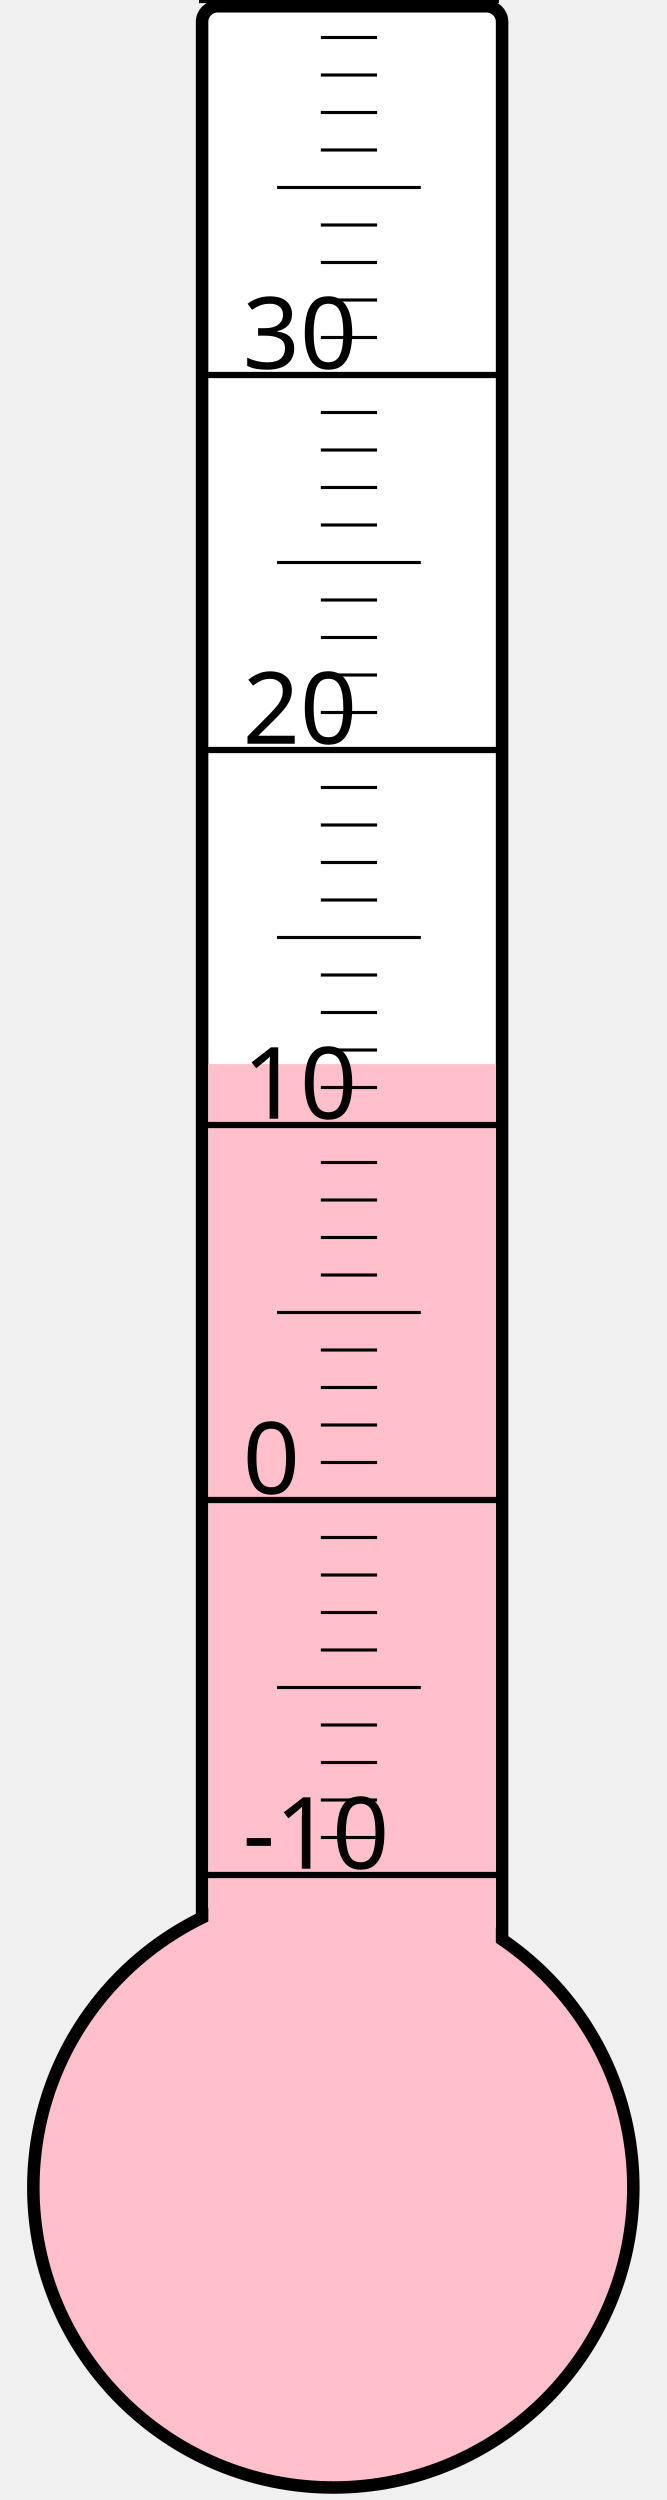
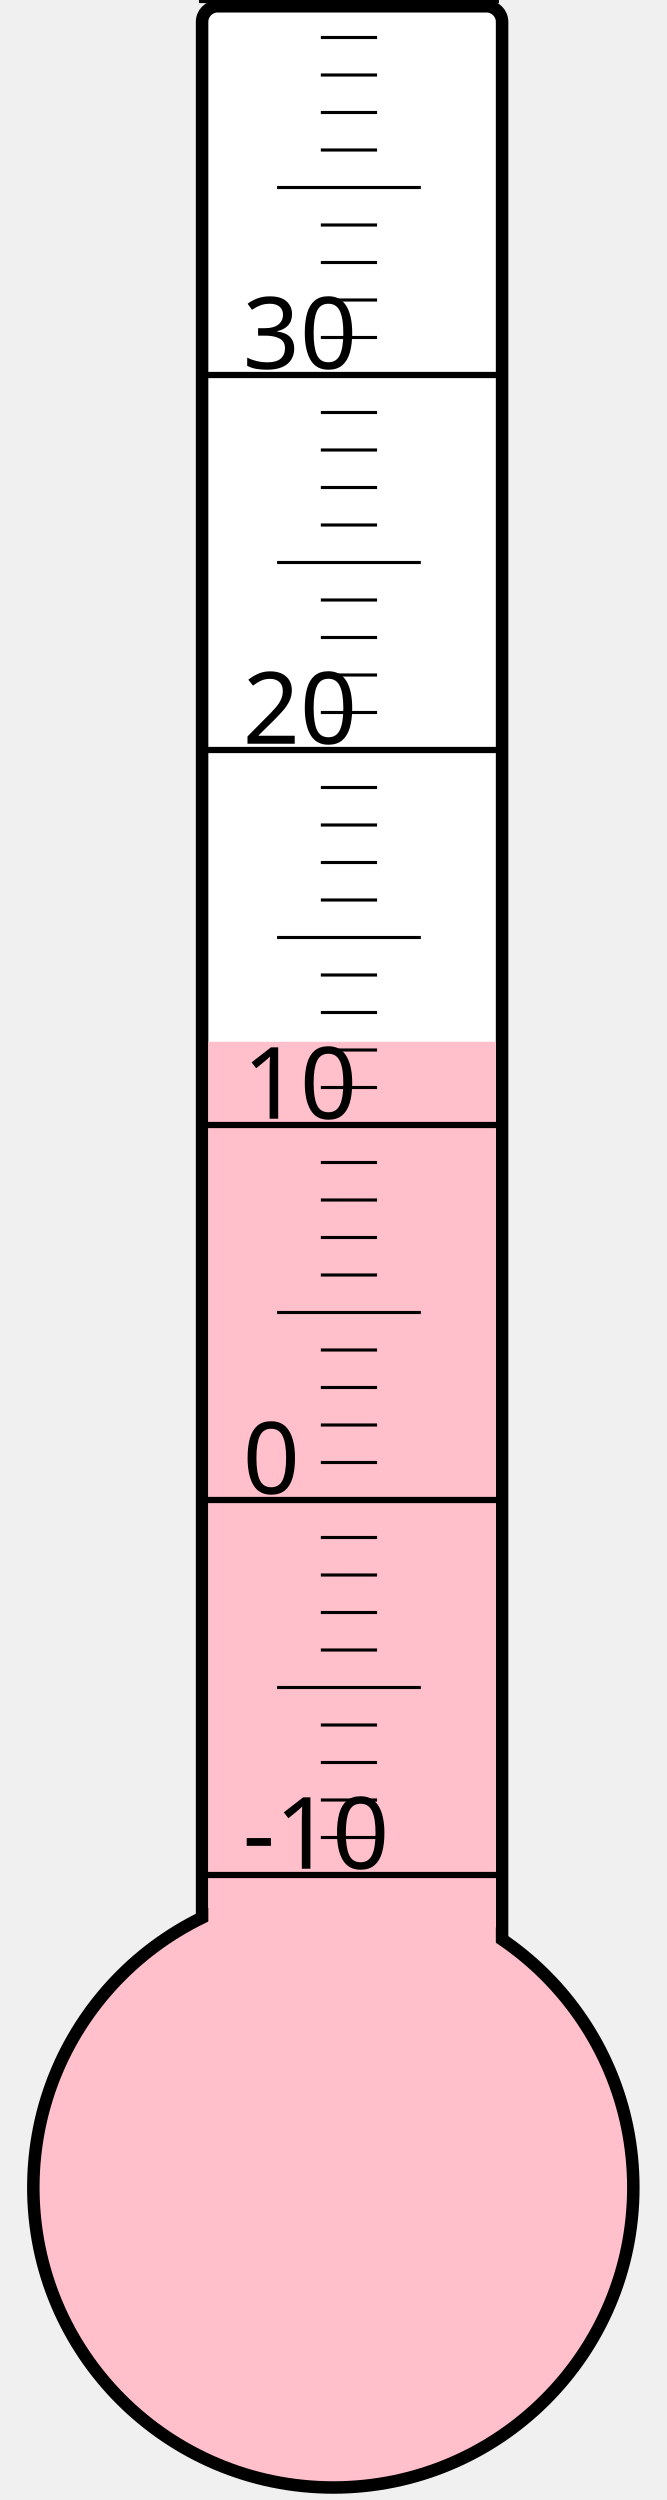
<svg xmlns="http://www.w3.org/2000/svg" width="40px" height="150px" viewBox="0 0 200 800">
  <rect width="200" height="800" x="0" y="0" style="fill: #ffffeb; fill-opacity: 0;" />
  <rect width="96" height="680" x="58" y="2" rx="5" ry="5" style="fill: white; fill-opacity: 1; stroke: black; stroke-width: 4;" />
  <circle cx="100" cy="700" r="96" style="fill: pink; stroke: black; stroke-width: 4;" />
-   <rect width="92" height="359.5" x="60" y="340.5" style="fill: pink; fill-opacity: 1; stroke-width: 0;" />
+   <rect width="92" height="366.625" x="60" y="333.375" style="fill: pink; fill-opacity: 1; stroke-width: 0;" />
  <text x="71" y="598" style="font-family: sans-serif; font-size: 24pt;">-10</text>
  <text x="71" y="478" style="font-family: sans-serif; font-size: 24pt;">0</text>
  <text x="71" y="358" style="font-family: sans-serif; font-size: 24pt;">10</text>
  <text x="71" y="238" style="font-family: sans-serif; font-size: 24pt;">20</text>
  <text x="71" y="118" style="font-family: sans-serif; font-size: 24pt;">30</text>
  <g style="stroke: black;">
    <line x1="57" y1="600" x2="153" y2="600" style="stroke-width: 2;" />
    <line x1="96" y1="588" x2="114" y2="588" style="stroke-width: 1;" />
    <line x1="96" y1="576" x2="114" y2="576" style="stroke-width: 1;" />
    <line x1="96" y1="564" x2="114" y2="564" style="stroke-width: 1;" />
    <line x1="96" y1="552" x2="114" y2="552" style="stroke-width: 1;" />
    <line x1="82" y1="540" x2="128" y2="540" style="stroke-width: 1;" />
    <line x1="96" y1="528" x2="114" y2="528" style="stroke-width: 1;" />
    <line x1="96" y1="516" x2="114" y2="516" style="stroke-width: 1;" />
    <line x1="96" y1="504" x2="114" y2="504" style="stroke-width: 1;" />
    <line x1="96" y1="492" x2="114" y2="492" style="stroke-width: 1;" />
    <line x1="57" y1="480" x2="153" y2="480" style="stroke-width: 2;" />
    <line x1="96" y1="468" x2="114" y2="468" style="stroke-width: 1;" />
    <line x1="96" y1="456" x2="114" y2="456" style="stroke-width: 1;" />
    <line x1="96" y1="444" x2="114" y2="444" style="stroke-width: 1;" />
    <line x1="96" y1="432" x2="114" y2="432" style="stroke-width: 1;" />
    <line x1="82" y1="420" x2="128" y2="420" style="stroke-width: 1;" />
    <line x1="96" y1="408" x2="114" y2="408" style="stroke-width: 1;" />
    <line x1="96" y1="396" x2="114" y2="396" style="stroke-width: 1;" />
    <line x1="96" y1="384" x2="114" y2="384" style="stroke-width: 1;" />
    <line x1="96" y1="372" x2="114" y2="372" style="stroke-width: 1;" />
    <line x1="57" y1="360" x2="153" y2="360" style="stroke-width: 2;" />
    <line x1="96" y1="348" x2="114" y2="348" style="stroke-width: 1;" />
    <line x1="96" y1="336" x2="114" y2="336" style="stroke-width: 1;" />
    <line x1="96" y1="324" x2="114" y2="324" style="stroke-width: 1;" />
    <line x1="96" y1="312" x2="114" y2="312" style="stroke-width: 1;" />
    <line x1="82" y1="300" x2="128" y2="300" style="stroke-width: 1;" />
    <line x1="96" y1="288" x2="114" y2="288" style="stroke-width: 1;" />
    <line x1="96" y1="276" x2="114" y2="276" style="stroke-width: 1;" />
    <line x1="96" y1="264" x2="114" y2="264" style="stroke-width: 1;" />
    <line x1="96" y1="252" x2="114" y2="252" style="stroke-width: 1;" />
    <line x1="57" y1="240" x2="153" y2="240" style="stroke-width: 2;" />
    <line x1="96" y1="228" x2="114" y2="228" style="stroke-width: 1;" />
    <line x1="96" y1="216" x2="114" y2="216" style="stroke-width: 1;" />
    <line x1="96" y1="204" x2="114" y2="204" style="stroke-width: 1;" />
    <line x1="96" y1="192" x2="114" y2="192" style="stroke-width: 1;" />
    <line x1="82" y1="180" x2="128" y2="180" style="stroke-width: 1;" />
    <line x1="96" y1="168" x2="114" y2="168" style="stroke-width: 1;" />
    <line x1="96" y1="156" x2="114" y2="156" style="stroke-width: 1;" />
    <line x1="96" y1="144" x2="114" y2="144" style="stroke-width: 1;" />
    <line x1="96" y1="132" x2="114" y2="132" style="stroke-width: 1;" />
    <line x1="57" y1="120" x2="153" y2="120" style="stroke-width: 2;" />
    <line x1="96" y1="108" x2="114" y2="108" style="stroke-width: 1;" />
    <line x1="96" y1="96" x2="114" y2="96" style="stroke-width: 1;" />
    <line x1="96" y1="84" x2="114" y2="84" style="stroke-width: 1;" />
    <line x1="96" y1="72" x2="114" y2="72" style="stroke-width: 1;" />
    <line x1="82" y1="60" x2="128" y2="60" style="stroke-width: 1;" />
    <line x1="96" y1="48" x2="114" y2="48" style="stroke-width: 1;" />
    <line x1="96" y1="36" x2="114" y2="36" style="stroke-width: 1;" />
    <line x1="96" y1="24" x2="114" y2="24" style="stroke-width: 1;" />
    <line x1="96" y1="12" x2="114" y2="12" style="stroke-width: 1;" />
    <line x1="57" y1="0" x2="153" y2="0" style="stroke-width: 2;" />
  </g>
</svg>
